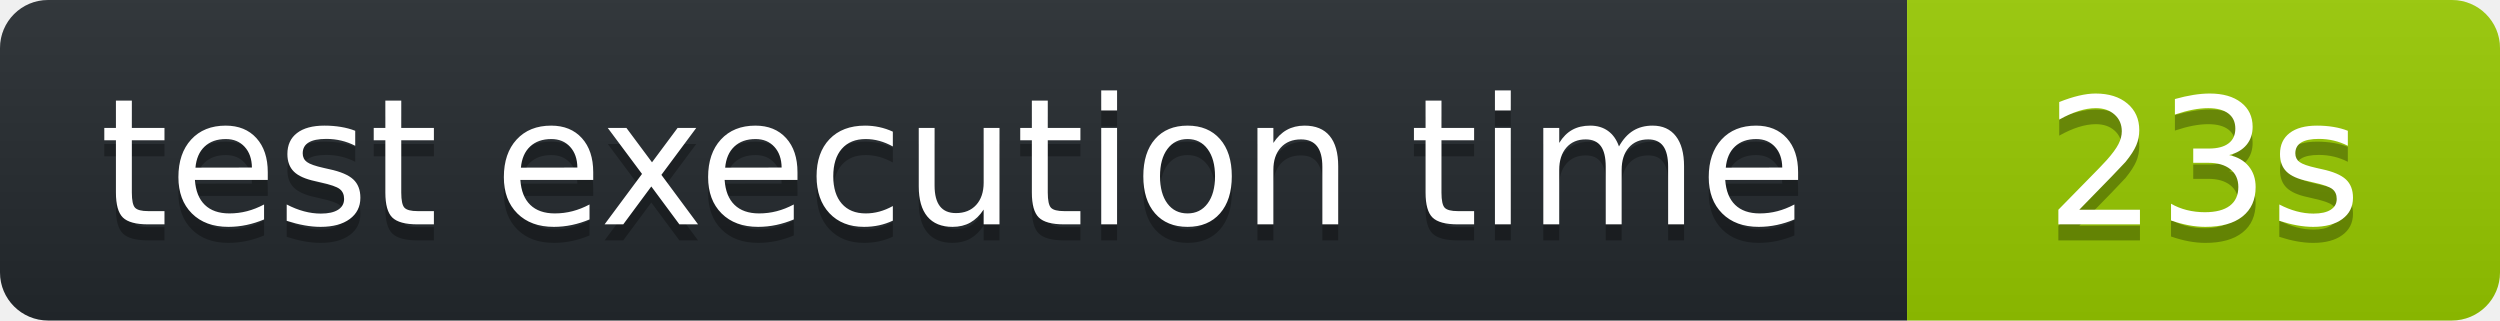
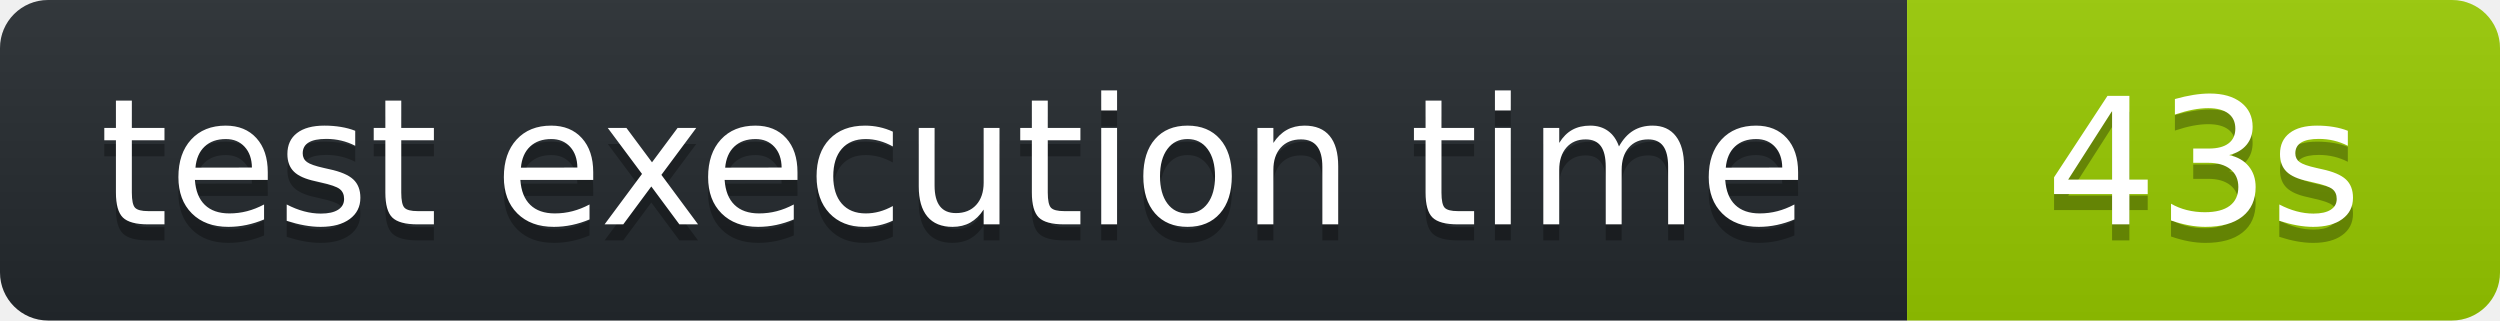
<svg xmlns="http://www.w3.org/2000/svg" width="156" height="20" role="img" aria-label="octocov::badge">
  <linearGradient id="s" x2="0" y2="100%">
    <stop offset="0" stop-color="#bbb" stop-opacity=".1" />
    <stop offset="1" stop-opacity=".1" />
  </linearGradient>
  <clipPath id="r">
    <rect width="156" height="20" rx="3" fill="#fff" />
  </clipPath>
  <g clip-path="url(#r)">
    <rect width="119" height="20" fill="#24292E" />
    <rect x="119" width="37" height="20" fill="#97CA00" />
    <rect width="156" height="20" fill="url(#s)" />
  </g>
  <g fill="#fff" text-anchor="middle" font-family="Verdana,Geneva,DejaVu Sans,sans-serif" text-rendering="geometricPrecision" font-size="110">
    <text aria-hidden="true" x="595" y="150" fill="#010101" fill-opacity=".3" transform="scale(.1)">test execution time</text>
    <text x="595" y="140" transform="scale(.1)" fill="#fff">test execution time</text>
-     <text aria-hidden="true" x="1375" y="150" fill="#010101" fill-opacity=".3" transform="scale(.1)">23s</text>
-     <text x="1375" y="140" transform="scale(.1)" fill="#fff">23s</text>
+     <text aria-hidden="true" x="1375" y="150" fill="#010101" fill-opacity=".3" transform="scale(.1)">43s</text>
+     <text x="1375" y="140" transform="scale(.1)" fill="#fff">43s</text>
  </g>
</svg>
